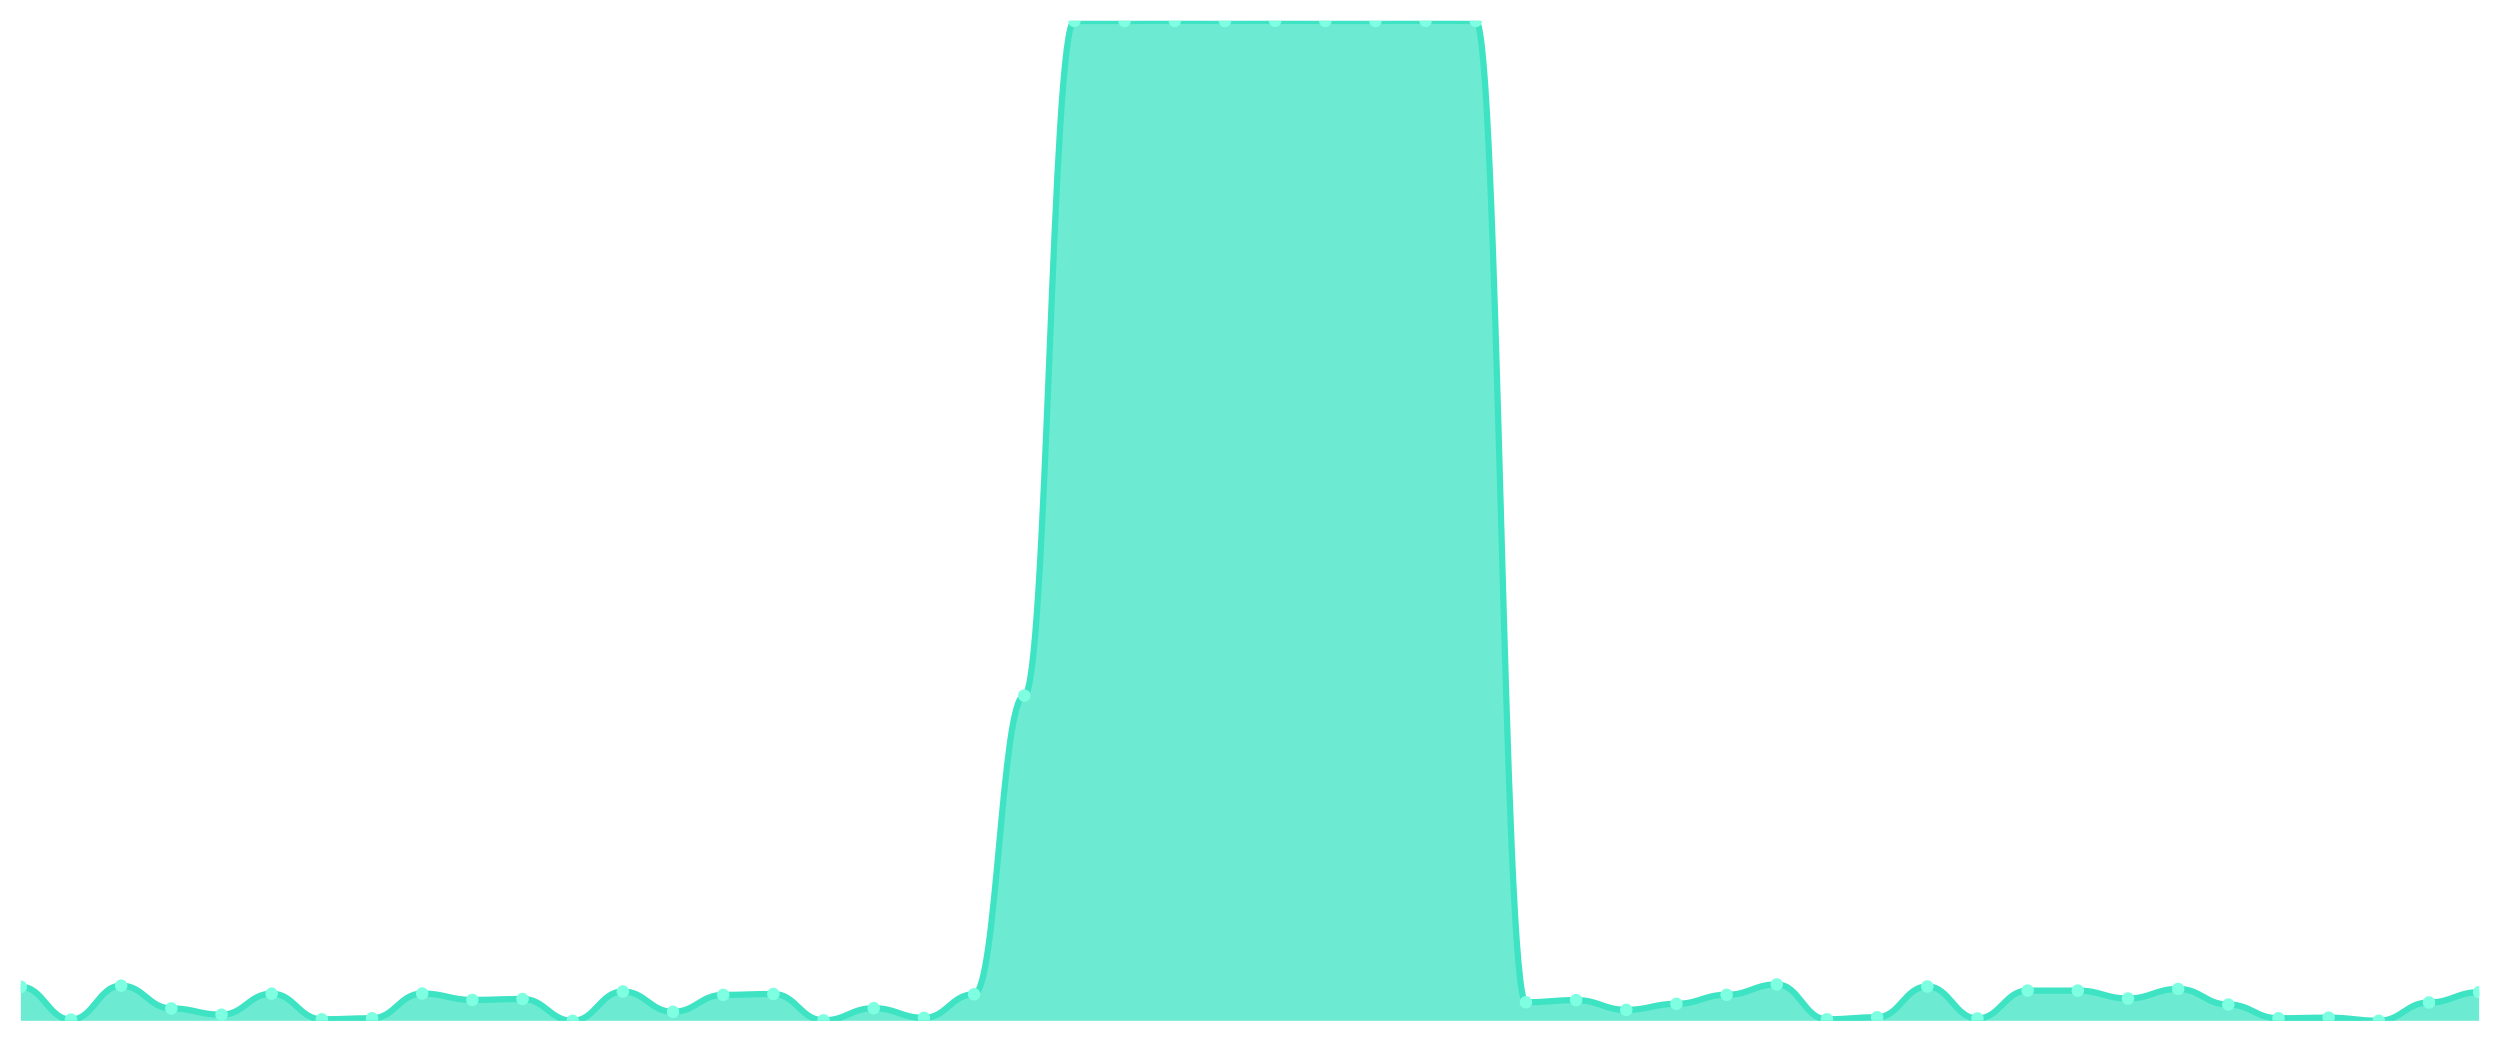
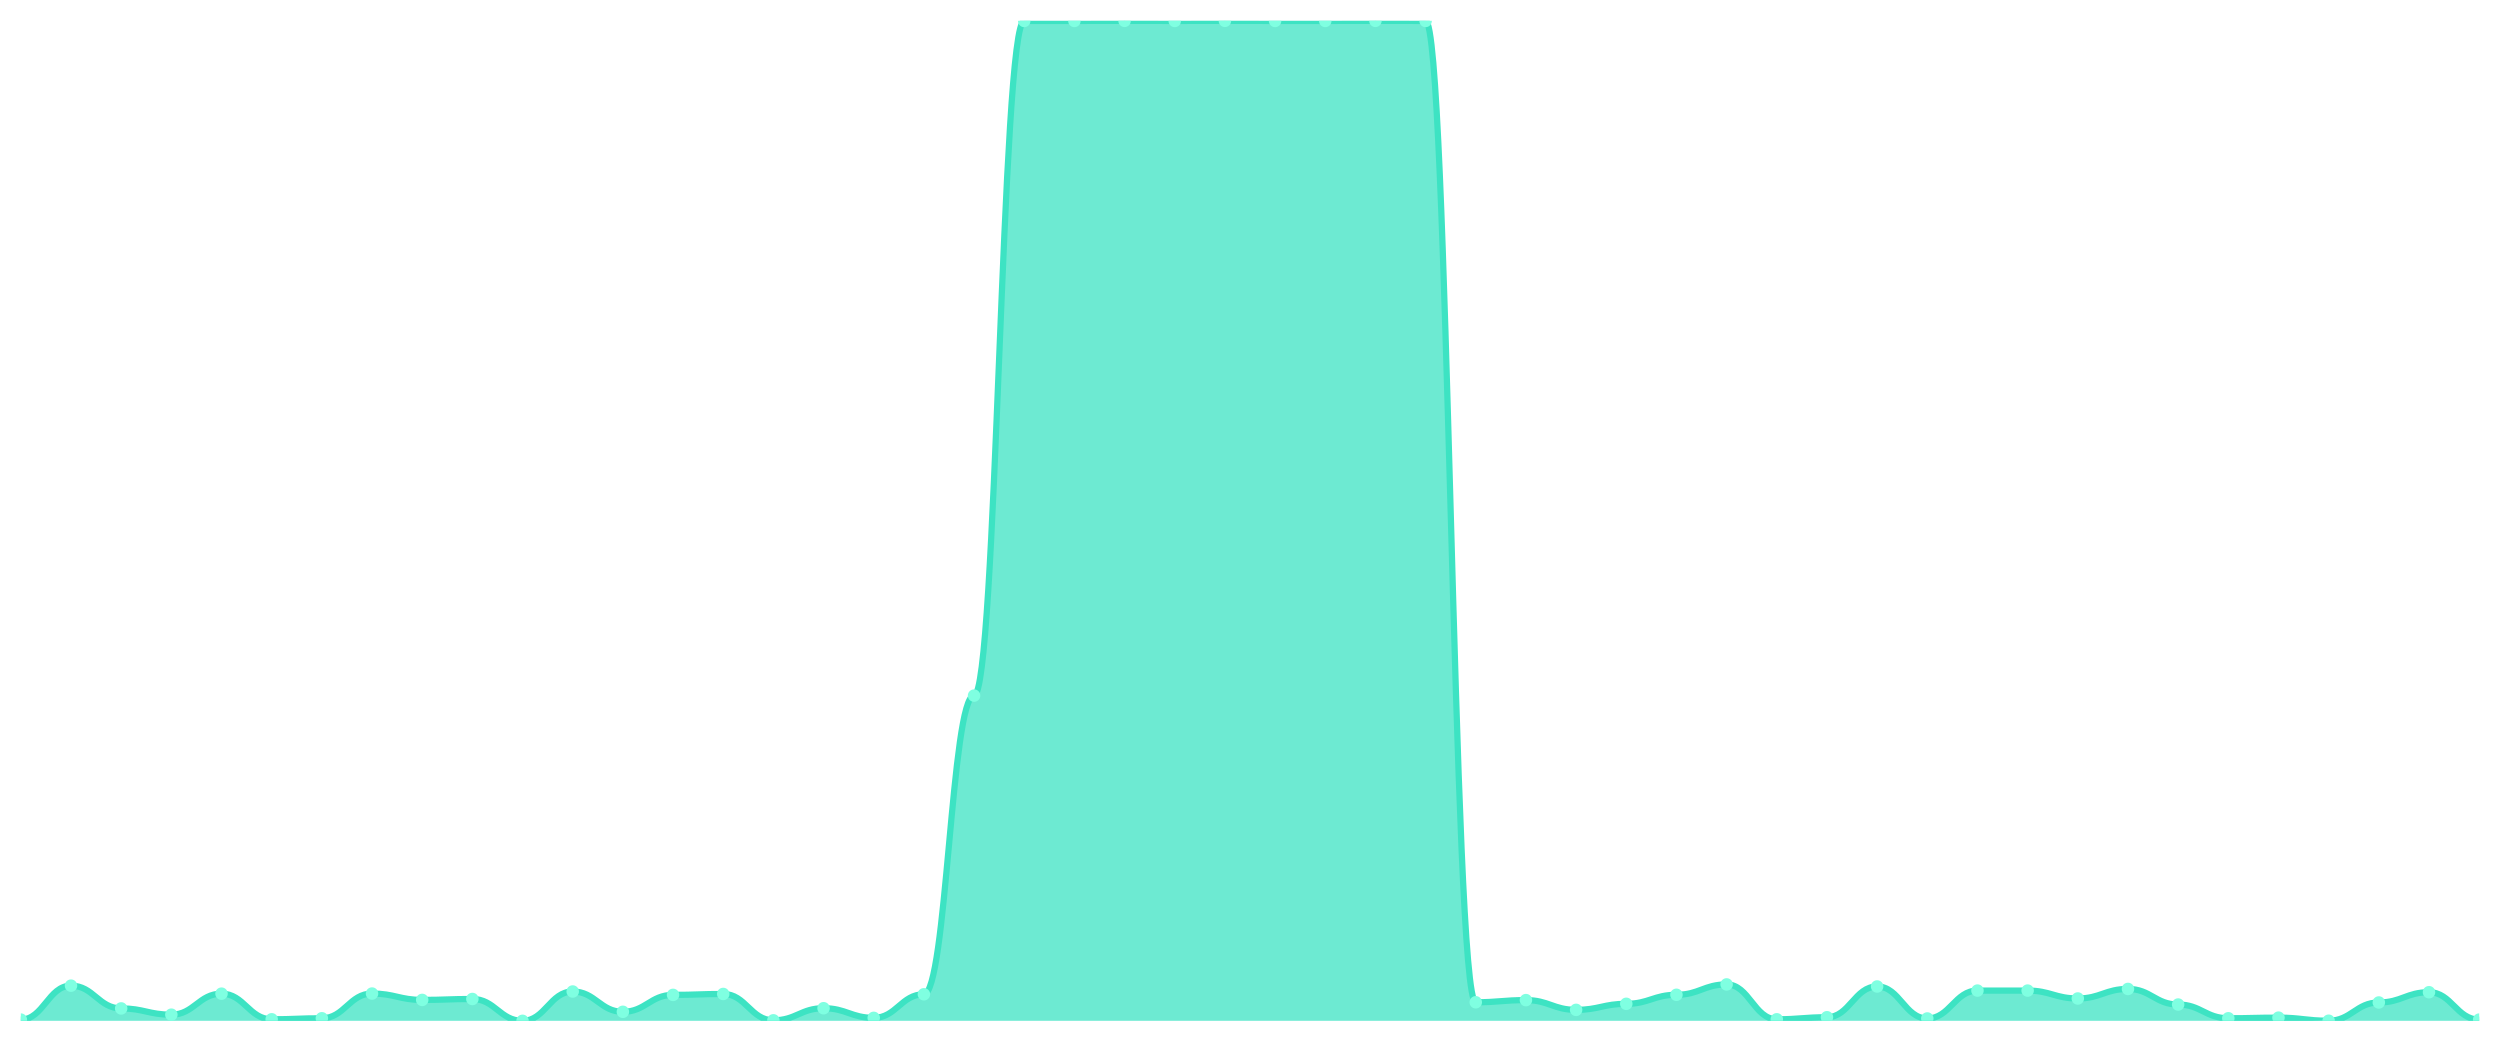
<svg xmlns="http://www.w3.org/2000/svg" viewBox="0 0 1200 500" width="1200" height="500">
  <defs>
    <clipPath id="c">
      <rect x="10" y="10" width="1180" height="480" />
    </clipPath>
  </defs>
  <rect width="1200" height="500" fill="none" />
  <g clip-path="url(#c)">
-     <path d="M 10,490 L 10,473.66 C 20.837,473.66 23.245,489.409 34.082,489.409 C 44.918,489.409 47.327,473.119 58.163,473.119 C 69,473.119 71.408,484.045 82.245,484.045 C 93.082,484.045 95.49,487.047 106.327,487.047 C 117.163,487.047 119.571,476.958 130.408,476.958 C 141.245,476.958 143.653,489.262 154.49,489.262 C 165.327,489.262 167.735,488.77 178.571,488.77 C 189.408,488.77 191.816,476.909 202.653,476.909 C 213.49,476.909 215.898,479.96 226.735,479.96 C 237.571,479.96 239.98,479.517 250.816,479.517 C 261.653,479.517 264.061,490 274.898,490 C 285.735,490 288.143,475.924 298.98,475.924 C 309.816,475.924 312.224,485.669 323.061,485.669 C 333.898,485.669 336.306,477.548 347.143,477.548 C 357.98,477.548 360.388,477.106 371.224,477.106 C 382.061,477.106 384.469,489.754 395.306,489.754 C 406.143,489.754 408.551,483.946 419.388,483.946 C 430.224,483.946 432.633,488.573 443.469,488.573 C 454.306,488.573 456.714,477.253 467.551,477.253 C 478.388,477.253 480.796,333.888 491.633,333.888 C 502.469,333.888 504.878,10.049 515.714,10.049 C 526.551,10.049 528.959,10.049 539.796,10.049 C 550.633,10.049 553.041,10 563.878,10 C 574.714,10 577.122,10.049 587.959,10.049 C 598.796,10.049 601.204,10 612.041,10 C 622.878,10 625.286,10.049 636.122,10.049 C 646.959,10.049 649.367,10.049 660.204,10.049 C 671.041,10.049 673.449,10 684.286,10 C 695.122,10 697.531,10.049 708.367,10.049 C 719.204,10.049 721.612,481.092 732.449,481.092 C 743.286,481.092 745.694,480.058 756.531,480.058 C 767.367,480.058 769.776,484.734 780.612,484.734 C 791.449,484.734 793.857,481.83 804.694,481.83 C 815.531,481.83 817.939,477.499 828.776,477.499 C 839.612,477.499 842.02,472.528 852.857,472.528 C 863.694,472.528 866.102,489.262 876.939,489.262 C 887.776,489.262 890.184,488.277 901.02,488.277 C 911.857,488.277 914.265,473.513 925.102,473.513 C 935.939,473.513 938.347,488.868 949.184,488.868 C 960.02,488.868 962.429,475.481 973.265,475.481 C 984.102,475.481 986.51,475.481 997.347,475.481 C 1008.184,475.481 1010.592,479.271 1021.429,479.271 C 1032.265,479.271 1034.673,474.694 1045.51,474.694 C 1056.347,474.694 1058.755,482.175 1069.592,482.175 C 1080.429,482.175 1082.837,488.77 1093.673,488.77 C 1104.51,488.77 1106.918,488.474 1117.755,488.474 C 1128.592,488.474 1131,489.951 1141.837,489.951 C 1152.673,489.951 1155.082,481.19 1165.918,481.19 C 1176.755,481.19 1179.163,476.269 1190,476.269 L 1190,490 Z" fill="rgba(61,227,195,0.75)" />
-     <path d="M 10,473.66 C 20.837,473.66 23.245,489.409 34.082,489.409 C 44.918,489.409 47.327,473.119 58.163,473.119 C 69,473.119 71.408,484.045 82.245,484.045 C 93.082,484.045 95.49,487.047 106.327,487.047 C 117.163,487.047 119.571,476.958 130.408,476.958 C 141.245,476.958 143.653,489.262 154.49,489.262 C 165.327,489.262 167.735,488.77 178.571,488.77 C 189.408,488.77 191.816,476.909 202.653,476.909 C 213.49,476.909 215.898,479.96 226.735,479.96 C 237.571,479.96 239.98,479.517 250.816,479.517 C 261.653,479.517 264.061,490 274.898,490 C 285.735,490 288.143,475.924 298.98,475.924 C 309.816,475.924 312.224,485.669 323.061,485.669 C 333.898,485.669 336.306,477.548 347.143,477.548 C 357.98,477.548 360.388,477.106 371.224,477.106 C 382.061,477.106 384.469,489.754 395.306,489.754 C 406.143,489.754 408.551,483.946 419.388,483.946 C 430.224,483.946 432.633,488.573 443.469,488.573 C 454.306,488.573 456.714,477.253 467.551,477.253 C 478.388,477.253 480.796,333.888 491.633,333.888 C 502.469,333.888 504.878,10.049 515.714,10.049 C 526.551,10.049 528.959,10.049 539.796,10.049 C 550.633,10.049 553.041,10 563.878,10 C 574.714,10 577.122,10.049 587.959,10.049 C 598.796,10.049 601.204,10 612.041,10 C 622.878,10 625.286,10.049 636.122,10.049 C 646.959,10.049 649.367,10.049 660.204,10.049 C 671.041,10.049 673.449,10 684.286,10 C 695.122,10 697.531,10.049 708.367,10.049 C 719.204,10.049 721.612,481.092 732.449,481.092 C 743.286,481.092 745.694,480.058 756.531,480.058 C 767.367,480.058 769.776,484.734 780.612,484.734 C 791.449,484.734 793.857,481.83 804.694,481.83 C 815.531,481.83 817.939,477.499 828.776,477.499 C 839.612,477.499 842.02,472.528 852.857,472.528 C 863.694,472.528 866.102,489.262 876.939,489.262 C 887.776,489.262 890.184,488.277 901.02,488.277 C 911.857,488.277 914.265,473.513 925.102,473.513 C 935.939,473.513 938.347,488.868 949.184,488.868 C 960.02,488.868 962.429,475.481 973.265,475.481 C 984.102,475.481 986.51,475.481 997.347,475.481 C 1008.184,475.481 1010.592,479.271 1021.429,479.271 C 1032.265,479.271 1034.673,474.694 1045.51,474.694 C 1056.347,474.694 1058.755,482.175 1069.592,482.175 C 1080.429,482.175 1082.837,488.77 1093.673,488.77 C 1104.51,488.77 1106.918,488.474 1117.755,488.474 C 1128.592,488.474 1131,489.951 1141.837,489.951 C 1152.673,489.951 1155.082,481.19 1165.918,481.19 C 1176.755,481.19 1179.163,476.269 1190,476.269" fill="none" stroke="#3de3c3" stroke-width="3" stroke-linecap="round" stroke-linejoin="round" />
-     <circle cx="10" cy="473.66" r="3" fill="#7fffe1" />
-     <circle cx="34.082" cy="489.409" r="3" fill="#7fffe1" />
-     <circle cx="58.163" cy="473.119" r="3" fill="#7fffe1" />
-     <circle cx="82.245" cy="484.045" r="3" fill="#7fffe1" />
-     <circle cx="106.327" cy="487.047" r="3" fill="#7fffe1" />
-     <circle cx="130.408" cy="476.958" r="3" fill="#7fffe1" />
-     <circle cx="154.49" cy="489.262" r="3" fill="#7fffe1" />
-     <circle cx="178.571" cy="488.77" r="3" fill="#7fffe1" />
-     <circle cx="202.653" cy="476.909" r="3" fill="#7fffe1" />
-     <circle cx="226.735" cy="479.96" r="3" fill="#7fffe1" />
-     <circle cx="250.816" cy="479.517" r="3" fill="#7fffe1" />
-     <circle cx="274.898" cy="490" r="3" fill="#7fffe1" />
-     <circle cx="298.98" cy="475.924" r="3" fill="#7fffe1" />
-     <circle cx="323.061" cy="485.669" r="3" fill="#7fffe1" />
-     <circle cx="347.143" cy="477.548" r="3" fill="#7fffe1" />
-     <circle cx="371.224" cy="477.106" r="3" fill="#7fffe1" />
-     <circle cx="395.306" cy="489.754" r="3" fill="#7fffe1" />
-     <circle cx="419.388" cy="483.946" r="3" fill="#7fffe1" />
-     <circle cx="443.469" cy="488.573" r="3" fill="#7fffe1" />
-     <circle cx="467.551" cy="477.253" r="3" fill="#7fffe1" />
-     <circle cx="491.633" cy="333.888" r="3" fill="#7fffe1" />
+     <path d="M 10,490 L 10,489.409 C 20.837,489.409 23.245,473.119 34.082,473.119 C 44.918,473.119 47.327,484.045 58.163,484.045 C 69,484.045 71.408,487.047 82.245,487.047 C 93.082,487.047 95.49,476.958 106.327,476.958 C 117.163,476.958 119.571,489.262 130.408,489.262 C 141.245,489.262 143.653,488.77 154.49,488.77 C 165.327,488.77 167.735,476.909 178.571,476.909 C 189.408,476.909 191.816,479.96 202.653,479.96 C 213.49,479.96 215.898,479.517 226.735,479.517 C 237.571,479.517 239.98,490 250.816,490 C 261.653,490 264.061,475.924 274.898,475.924 C 285.735,475.924 288.143,485.669 298.98,485.669 C 309.816,485.669 312.224,477.548 323.061,477.548 C 333.898,477.548 336.306,477.106 347.143,477.106 C 357.98,477.106 360.388,489.754 371.224,489.754 C 382.061,489.754 384.469,483.946 395.306,483.946 C 406.143,483.946 408.551,488.573 419.388,488.573 C 430.224,488.573 432.633,477.253 443.469,477.253 C 454.306,477.253 456.714,333.888 467.551,333.888 C 478.388,333.888 480.796,10.049 491.633,10.049 C 502.469,10.049 504.878,10.049 515.714,10.049 C 526.551,10.049 528.959,10 539.796,10 C 550.633,10 553.041,10.049 563.878,10.049 C 574.714,10.049 577.122,10 587.959,10 C 598.796,10 601.204,10.049 612.041,10.049 C 622.878,10.049 625.286,10.049 636.122,10.049 C 646.959,10.049 649.367,10 660.204,10 C 671.041,10 673.449,10.049 684.286,10.049 C 695.122,10.049 697.531,481.092 708.367,481.092 C 719.204,481.092 721.612,480.058 732.449,480.058 C 743.286,480.058 745.694,484.734 756.531,484.734 C 767.367,484.734 769.776,481.83 780.612,481.83 C 791.449,481.83 793.857,477.499 804.694,477.499 C 815.531,477.499 817.939,472.528 828.776,472.528 C 839.612,472.528 842.02,489.262 852.857,489.262 C 863.694,489.262 866.102,488.277 876.939,488.277 C 887.776,488.277 890.184,473.513 901.02,473.513 C 911.857,473.513 914.265,488.868 925.102,488.868 C 935.939,488.868 938.347,475.481 949.184,475.481 C 960.02,475.481 962.429,475.481 973.265,475.481 C 984.102,475.481 986.51,479.271 997.347,479.271 C 1008.184,479.271 1010.592,474.694 1021.429,474.694 C 1032.265,474.694 1034.673,482.175 1045.51,482.175 C 1056.347,482.175 1058.755,488.77 1069.592,488.77 C 1080.429,488.77 1082.837,488.474 1093.673,488.474 C 1104.51,488.474 1106.918,489.951 1117.755,489.951 C 1128.592,489.951 1131,481.19 1141.837,481.19 C 1152.673,481.19 1155.082,476.269 1165.918,476.269 C 1176.755,476.269 1179.163,489.409 1190,489.409 L 1190,490 Z" fill="rgba(61,227,195,0.75)" />
+     <path d="M 10,489.409 C 20.837,489.409 23.245,473.119 34.082,473.119 C 44.918,473.119 47.327,484.045 58.163,484.045 C 69,484.045 71.408,487.047 82.245,487.047 C 93.082,487.047 95.49,476.958 106.327,476.958 C 117.163,476.958 119.571,489.262 130.408,489.262 C 141.245,489.262 143.653,488.77 154.49,488.77 C 165.327,488.77 167.735,476.909 178.571,476.909 C 189.408,476.909 191.816,479.96 202.653,479.96 C 213.49,479.96 215.898,479.517 226.735,479.517 C 237.571,479.517 239.98,490 250.816,490 C 261.653,490 264.061,475.924 274.898,475.924 C 285.735,475.924 288.143,485.669 298.98,485.669 C 309.816,485.669 312.224,477.548 323.061,477.548 C 333.898,477.548 336.306,477.106 347.143,477.106 C 357.98,477.106 360.388,489.754 371.224,489.754 C 382.061,489.754 384.469,483.946 395.306,483.946 C 406.143,483.946 408.551,488.573 419.388,488.573 C 430.224,488.573 432.633,477.253 443.469,477.253 C 454.306,477.253 456.714,333.888 467.551,333.888 C 478.388,333.888 480.796,10.049 491.633,10.049 C 502.469,10.049 504.878,10.049 515.714,10.049 C 526.551,10.049 528.959,10 539.796,10 C 550.633,10 553.041,10.049 563.878,10.049 C 574.714,10.049 577.122,10 587.959,10 C 598.796,10 601.204,10.049 612.041,10.049 C 622.878,10.049 625.286,10.049 636.122,10.049 C 646.959,10.049 649.367,10 660.204,10 C 671.041,10 673.449,10.049 684.286,10.049 C 695.122,10.049 697.531,481.092 708.367,481.092 C 719.204,481.092 721.612,480.058 732.449,480.058 C 743.286,480.058 745.694,484.734 756.531,484.734 C 767.367,484.734 769.776,481.83 780.612,481.83 C 791.449,481.83 793.857,477.499 804.694,477.499 C 815.531,477.499 817.939,472.528 828.776,472.528 C 839.612,472.528 842.02,489.262 852.857,489.262 C 863.694,489.262 866.102,488.277 876.939,488.277 C 887.776,488.277 890.184,473.513 901.02,473.513 C 911.857,473.513 914.265,488.868 925.102,488.868 C 935.939,488.868 938.347,475.481 949.184,475.481 C 960.02,475.481 962.429,475.481 973.265,475.481 C 984.102,475.481 986.51,479.271 997.347,479.271 C 1008.184,479.271 1010.592,474.694 1021.429,474.694 C 1032.265,474.694 1034.673,482.175 1045.51,482.175 C 1056.347,482.175 1058.755,488.77 1069.592,488.77 C 1080.429,488.77 1082.837,488.474 1093.673,488.474 C 1104.51,488.474 1106.918,489.951 1117.755,489.951 C 1128.592,489.951 1131,481.19 1141.837,481.19 C 1152.673,481.19 1155.082,476.269 1165.918,476.269 C 1176.755,476.269 1179.163,489.409 1190,489.409" fill="none" stroke="#3de3c3" stroke-width="3" stroke-linecap="round" stroke-linejoin="round" />
+     <circle cx="10" cy="489.409" r="3" fill="#7fffe1" />
+     <circle cx="34.082" cy="473.119" r="3" fill="#7fffe1" />
+     <circle cx="58.163" cy="484.045" r="3" fill="#7fffe1" />
+     <circle cx="82.245" cy="487.047" r="3" fill="#7fffe1" />
+     <circle cx="106.327" cy="476.958" r="3" fill="#7fffe1" />
+     <circle cx="130.408" cy="489.262" r="3" fill="#7fffe1" />
+     <circle cx="154.49" cy="488.77" r="3" fill="#7fffe1" />
+     <circle cx="178.571" cy="476.909" r="3" fill="#7fffe1" />
+     <circle cx="202.653" cy="479.96" r="3" fill="#7fffe1" />
+     <circle cx="226.735" cy="479.517" r="3" fill="#7fffe1" />
+     <circle cx="250.816" cy="490" r="3" fill="#7fffe1" />
+     <circle cx="274.898" cy="475.924" r="3" fill="#7fffe1" />
+     <circle cx="298.98" cy="485.669" r="3" fill="#7fffe1" />
+     <circle cx="323.061" cy="477.548" r="3" fill="#7fffe1" />
+     <circle cx="347.143" cy="477.106" r="3" fill="#7fffe1" />
+     <circle cx="371.224" cy="489.754" r="3" fill="#7fffe1" />
+     <circle cx="395.306" cy="483.946" r="3" fill="#7fffe1" />
+     <circle cx="419.388" cy="488.573" r="3" fill="#7fffe1" />
+     <circle cx="443.469" cy="477.253" r="3" fill="#7fffe1" />
+     <circle cx="467.551" cy="333.888" r="3" fill="#7fffe1" />
+     <circle cx="491.633" cy="10.049" r="3" fill="#7fffe1" />
    <circle cx="515.714" cy="10.049" r="3" fill="#7fffe1" />
-     <circle cx="539.796" cy="10.049" r="3" fill="#7fffe1" />
-     <circle cx="563.878" cy="10" r="3" fill="#7fffe1" />
-     <circle cx="587.959" cy="10.049" r="3" fill="#7fffe1" />
-     <circle cx="612.041" cy="10" r="3" fill="#7fffe1" />
+     <circle cx="539.796" cy="10" r="3" fill="#7fffe1" />
+     <circle cx="563.878" cy="10.049" r="3" fill="#7fffe1" />
+     <circle cx="587.959" cy="10" r="3" fill="#7fffe1" />
+     <circle cx="612.041" cy="10.049" r="3" fill="#7fffe1" />
    <circle cx="636.122" cy="10.049" r="3" fill="#7fffe1" />
-     <circle cx="660.204" cy="10.049" r="3" fill="#7fffe1" />
-     <circle cx="684.286" cy="10" r="3" fill="#7fffe1" />
-     <circle cx="708.367" cy="10.049" r="3" fill="#7fffe1" />
-     <circle cx="732.449" cy="481.092" r="3" fill="#7fffe1" />
-     <circle cx="756.531" cy="480.058" r="3" fill="#7fffe1" />
-     <circle cx="780.612" cy="484.734" r="3" fill="#7fffe1" />
-     <circle cx="804.694" cy="481.83" r="3" fill="#7fffe1" />
-     <circle cx="828.776" cy="477.499" r="3" fill="#7fffe1" />
-     <circle cx="852.857" cy="472.528" r="3" fill="#7fffe1" />
-     <circle cx="876.939" cy="489.262" r="3" fill="#7fffe1" />
-     <circle cx="901.02" cy="488.277" r="3" fill="#7fffe1" />
-     <circle cx="925.102" cy="473.513" r="3" fill="#7fffe1" />
-     <circle cx="949.184" cy="488.868" r="3" fill="#7fffe1" />
+     <circle cx="660.204" cy="10" r="3" fill="#7fffe1" />
+     <circle cx="684.286" cy="10.049" r="3" fill="#7fffe1" />
+     <circle cx="708.367" cy="481.092" r="3" fill="#7fffe1" />
+     <circle cx="732.449" cy="480.058" r="3" fill="#7fffe1" />
+     <circle cx="756.531" cy="484.734" r="3" fill="#7fffe1" />
+     <circle cx="780.612" cy="481.83" r="3" fill="#7fffe1" />
+     <circle cx="804.694" cy="477.499" r="3" fill="#7fffe1" />
+     <circle cx="828.776" cy="472.528" r="3" fill="#7fffe1" />
+     <circle cx="852.857" cy="489.262" r="3" fill="#7fffe1" />
+     <circle cx="876.939" cy="488.277" r="3" fill="#7fffe1" />
+     <circle cx="901.02" cy="473.513" r="3" fill="#7fffe1" />
+     <circle cx="925.102" cy="488.868" r="3" fill="#7fffe1" />
+     <circle cx="949.184" cy="475.481" r="3" fill="#7fffe1" />
    <circle cx="973.265" cy="475.481" r="3" fill="#7fffe1" />
-     <circle cx="997.347" cy="475.481" r="3" fill="#7fffe1" />
-     <circle cx="1021.429" cy="479.271" r="3" fill="#7fffe1" />
-     <circle cx="1045.51" cy="474.694" r="3" fill="#7fffe1" />
-     <circle cx="1069.592" cy="482.175" r="3" fill="#7fffe1" />
-     <circle cx="1093.673" cy="488.77" r="3" fill="#7fffe1" />
-     <circle cx="1117.755" cy="488.474" r="3" fill="#7fffe1" />
-     <circle cx="1141.837" cy="489.951" r="3" fill="#7fffe1" />
-     <circle cx="1165.918" cy="481.19" r="3" fill="#7fffe1" />
-     <circle cx="1190" cy="476.269" r="3" fill="#7fffe1" />
+     <circle cx="997.347" cy="479.271" r="3" fill="#7fffe1" />
+     <circle cx="1021.429" cy="474.694" r="3" fill="#7fffe1" />
+     <circle cx="1045.51" cy="482.175" r="3" fill="#7fffe1" />
+     <circle cx="1069.592" cy="488.77" r="3" fill="#7fffe1" />
+     <circle cx="1093.673" cy="488.474" r="3" fill="#7fffe1" />
+     <circle cx="1117.755" cy="489.951" r="3" fill="#7fffe1" />
+     <circle cx="1141.837" cy="481.19" r="3" fill="#7fffe1" />
+     <circle cx="1165.918" cy="476.269" r="3" fill="#7fffe1" />
+     <circle cx="1190" cy="489.409" r="3" fill="#7fffe1" />
  </g>
</svg>
